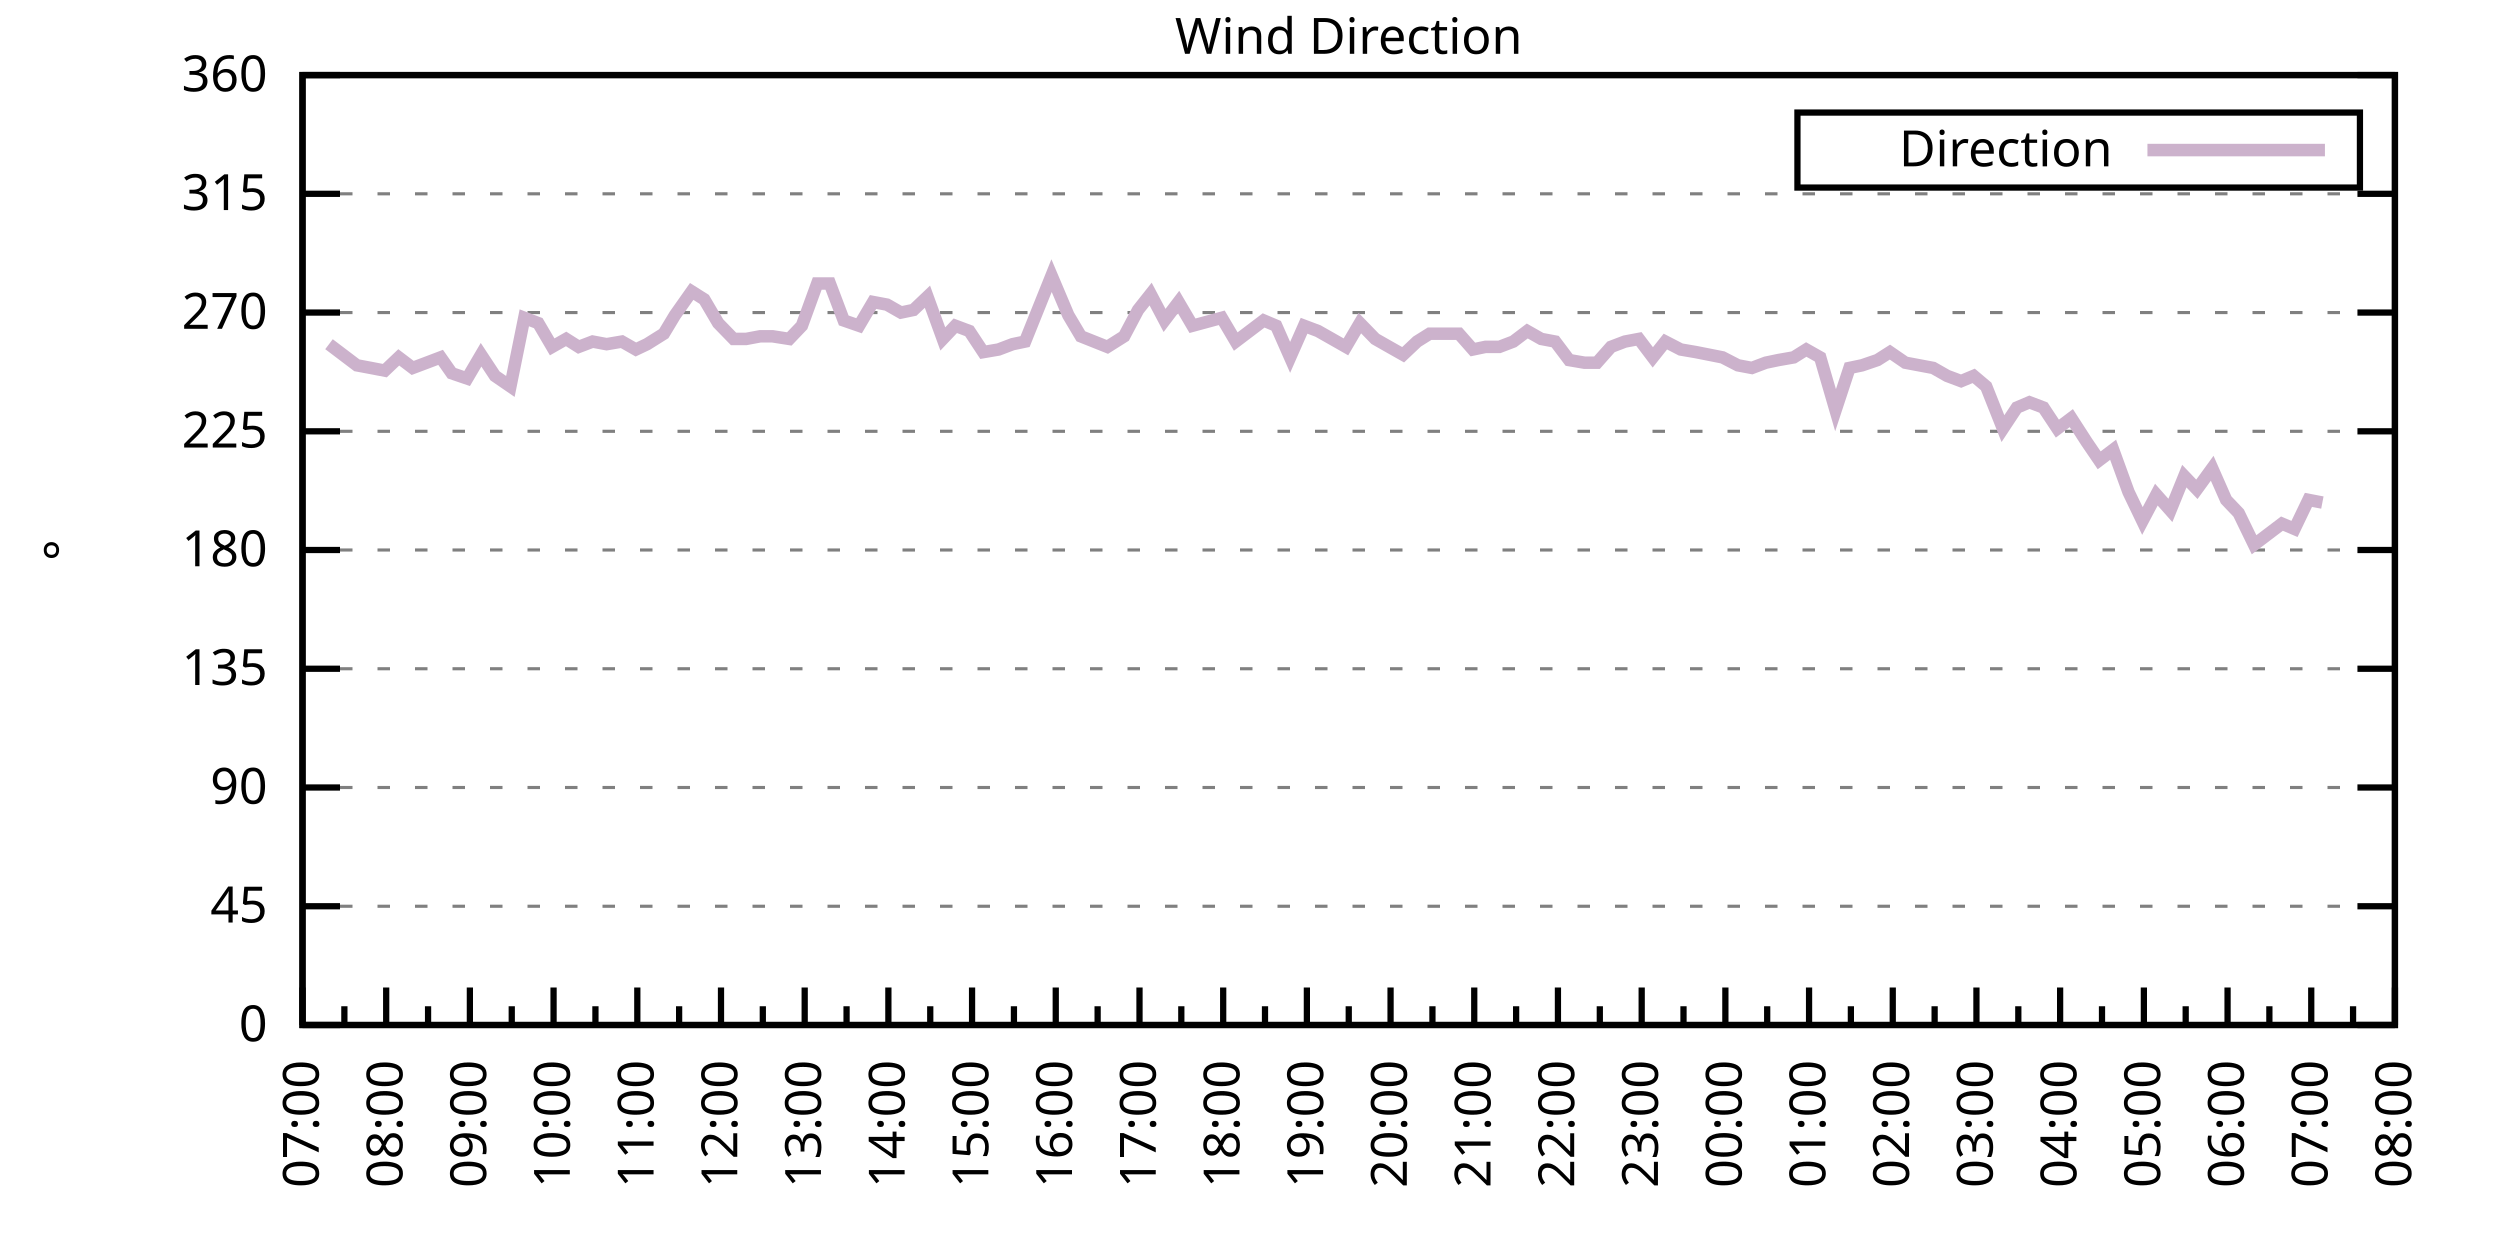
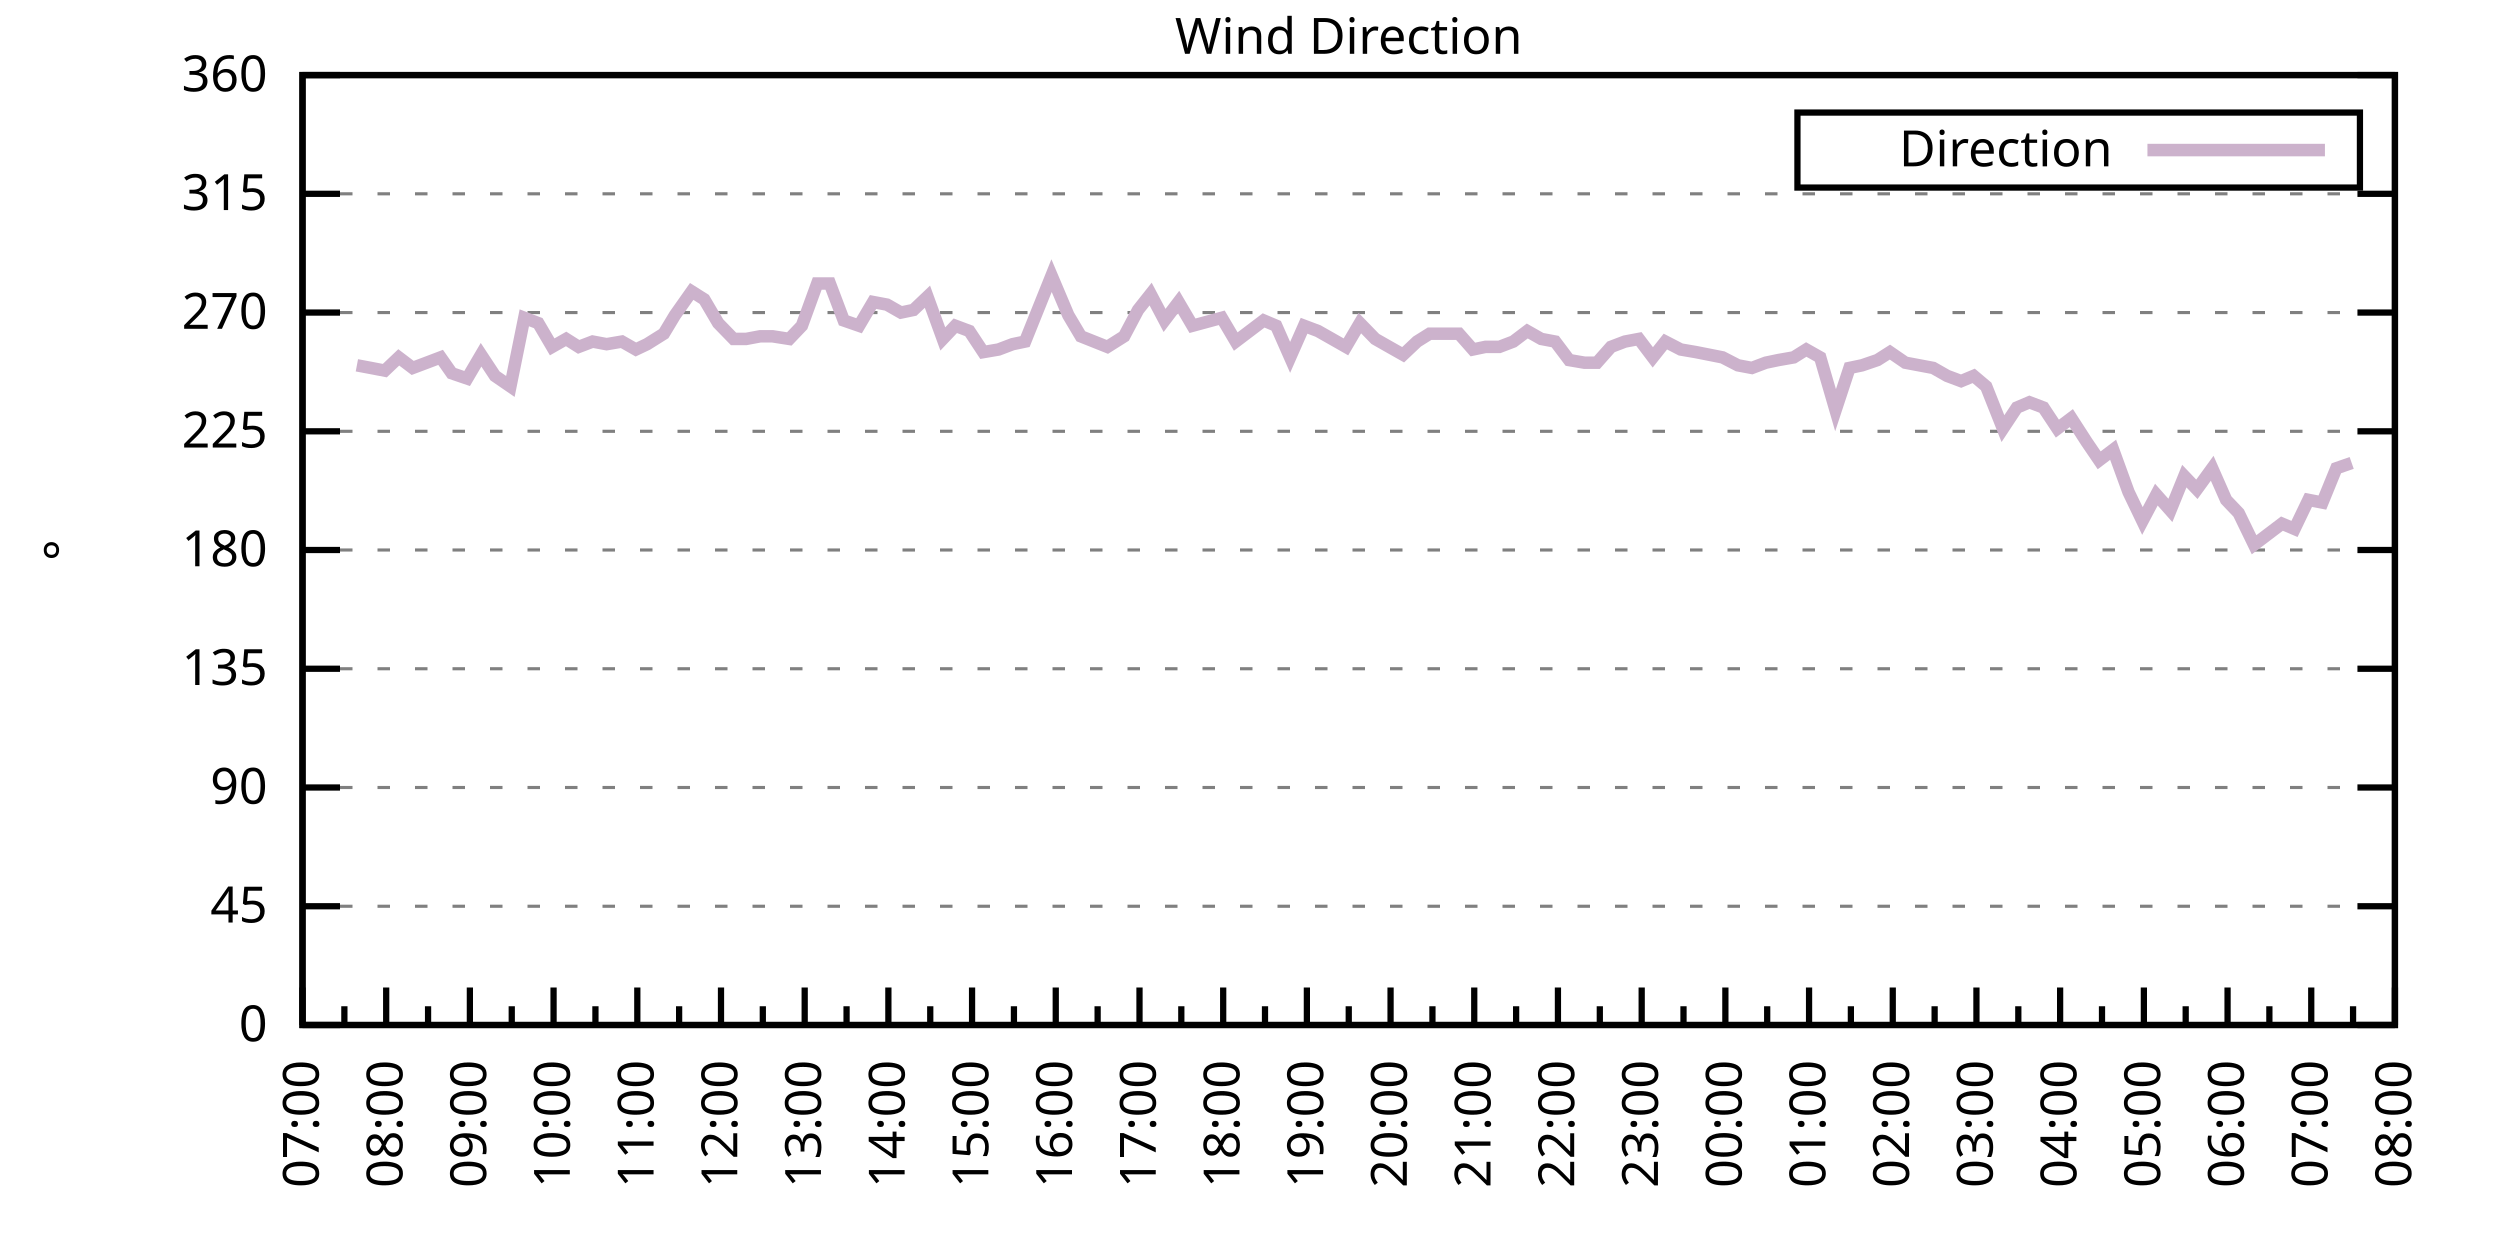
<svg xmlns="http://www.w3.org/2000/svg" xmlns:xlink="http://www.w3.org/1999/xlink" width="400" height="200" viewBox="0 0 400 200">
  <g id="gnuplot_canvas">
    <rect x="0" y="0" width="400" height="200" fill="none" />
    <defs>
      <circle id="gpDot" r="0.5" stroke-width="0.5" stroke="currentColor" />
      <path id="gpPt0" stroke-width="0.333" stroke="currentColor" d="M-1,0 h2 M0,-1 v2" />
      <path id="gpPt1" stroke-width="0.333" stroke="currentColor" d="M-1,-1 L1,1 M1,-1 L-1,1" />
      <path id="gpPt2" stroke-width="0.333" stroke="currentColor" d="M-1,0 L1,0 M0,-1 L0,1 M-1,-1 L1,1 M-1,1 L1,-1" />
      <rect id="gpPt3" stroke-width="0.333" stroke="currentColor" x="-1" y="-1" width="2" height="2" />
      <rect id="gpPt4" stroke-width="0.333" stroke="currentColor" fill="currentColor" x="-1" y="-1" width="2" height="2" />
      <circle id="gpPt5" stroke-width="0.333" stroke="currentColor" cx="0" cy="0" r="1" />
      <use xlink:href="#gpPt5" id="gpPt6" fill="currentColor" stroke="none" />
      <path id="gpPt7" stroke-width="0.333" stroke="currentColor" d="M0,-1.33 L-1.33,0.67 L1.33,0.67 z" />
      <use xlink:href="#gpPt7" id="gpPt8" fill="currentColor" stroke="none" />
      <use xlink:href="#gpPt7" id="gpPt9" stroke="currentColor" transform="rotate(180)" />
      <use xlink:href="#gpPt9" id="gpPt10" fill="currentColor" stroke="none" />
      <use xlink:href="#gpPt3" id="gpPt11" stroke="currentColor" transform="rotate(45)" />
      <use xlink:href="#gpPt11" id="gpPt12" fill="currentColor" stroke="none" />
      <path id="gpPt13" stroke-width="0.333" stroke="currentColor" d="M0,1.330 L1.265,0.411 L0.782,-1.067 L-0.782,-1.076 L-1.265,0.411 z" />
      <use xlink:href="#gpPt13" id="gpPt14" fill="currentColor" stroke="none" />
      <filter id="textbox" filterUnits="objectBoundingBox" x="0" y="0" height="1" width="1">
        <feFlood flood-color="white" flood-opacity="1" result="bgnd" />
        <feComposite in="SourceGraphic" in2="bgnd" operator="atop" />
      </filter>
      <filter id="greybox" filterUnits="objectBoundingBox" x="0" y="0" height="1" width="1">
        <feFlood flood-color="lightgrey" flood-opacity="1" result="grey" />
        <feComposite in="SourceGraphic" in2="grey" operator="atop" />
      </filter>
    </defs>
    <g fill="none" color="white" stroke="currentColor" stroke-width="1.00" stroke-linecap="butt" stroke-linejoin="miter">
</g>
    <g fill="none" color="black" stroke="currentColor" stroke-width="1.00" stroke-linecap="butt" stroke-linejoin="miter">
      <g stroke="none" shape-rendering="crispEdges">
        <polygon fill="rgb(255, 255, 255)" points="48.40,164.00 383.18,164.00 383.18,12.02 48.40,12.02 " />
      </g>
    </g>
    <g fill="none" color="black" stroke="currentColor" stroke-width="1.00" stroke-linecap="butt" stroke-linejoin="miter">
</g>
    <g fill="none" color="black" stroke="black" stroke-width="0.50" stroke-linecap="butt" stroke-linejoin="miter">
</g>
    <g fill="none" color="gray" stroke="currentColor" stroke-width="0.50" stroke-linecap="butt" stroke-linejoin="miter">
      <path stroke="gray" stroke-dasharray="2,4" class="gridline" d="M48.40,164.00 L383.19,164.00  " />
    </g>
    <g fill="none" color="gray" stroke="gray" stroke-width="1.00" stroke-linecap="butt" stroke-linejoin="miter">
</g>
    <g fill="none" color="black" stroke="currentColor" stroke-width="1.00" stroke-linecap="butt" stroke-linejoin="miter">
      <path stroke="black" d="M48.40,164.00 L54.40,164.00 M383.19,164.00 L377.19,164.00  " />
      <g transform="translate(42.80,166.60)" stroke="none" fill="black" font-family="Sans" font-size="8.00" text-anchor="end">
        <text>
          <tspan font-family="Sans"> 0</tspan>
        </text>
      </g>
    </g>
    <g fill="none" color="black" stroke="currentColor" stroke-width="1.00" stroke-linecap="butt" stroke-linejoin="miter">
</g>
    <g fill="none" color="black" stroke="black" stroke-width="0.50" stroke-linecap="butt" stroke-linejoin="miter">
</g>
    <g fill="none" color="gray" stroke="currentColor" stroke-width="0.50" stroke-linecap="butt" stroke-linejoin="miter">
      <path stroke="gray" stroke-dasharray="2,4" class="gridline" d="M48.40,145.00 L383.19,145.00  " />
    </g>
    <g fill="none" color="gray" stroke="gray" stroke-width="1.00" stroke-linecap="butt" stroke-linejoin="miter">
</g>
    <g fill="none" color="black" stroke="currentColor" stroke-width="1.00" stroke-linecap="butt" stroke-linejoin="miter">
      <path stroke="black" d="M48.40,145.00 L54.40,145.00 M383.19,145.00 L377.19,145.00  " />
      <g transform="translate(42.80,147.60)" stroke="none" fill="black" font-family="Sans" font-size="8.00" text-anchor="end">
        <text>
          <tspan font-family="Sans"> 45</tspan>
        </text>
      </g>
    </g>
    <g fill="none" color="black" stroke="currentColor" stroke-width="1.00" stroke-linecap="butt" stroke-linejoin="miter">
</g>
    <g fill="none" color="black" stroke="black" stroke-width="0.50" stroke-linecap="butt" stroke-linejoin="miter">
</g>
    <g fill="none" color="gray" stroke="currentColor" stroke-width="0.50" stroke-linecap="butt" stroke-linejoin="miter">
      <path stroke="gray" stroke-dasharray="2,4" class="gridline" d="M48.40,126.00 L383.19,126.00  " />
    </g>
    <g fill="none" color="gray" stroke="gray" stroke-width="1.00" stroke-linecap="butt" stroke-linejoin="miter">
</g>
    <g fill="none" color="black" stroke="currentColor" stroke-width="1.00" stroke-linecap="butt" stroke-linejoin="miter">
      <path stroke="black" d="M48.40,126.00 L54.40,126.00 M383.19,126.00 L377.19,126.00  " />
      <g transform="translate(42.80,128.60)" stroke="none" fill="black" font-family="Sans" font-size="8.00" text-anchor="end">
        <text>
          <tspan font-family="Sans"> 90</tspan>
        </text>
      </g>
    </g>
    <g fill="none" color="black" stroke="currentColor" stroke-width="1.00" stroke-linecap="butt" stroke-linejoin="miter">
</g>
    <g fill="none" color="black" stroke="black" stroke-width="0.50" stroke-linecap="butt" stroke-linejoin="miter">
</g>
    <g fill="none" color="gray" stroke="currentColor" stroke-width="0.50" stroke-linecap="butt" stroke-linejoin="miter">
      <path stroke="gray" stroke-dasharray="2,4" class="gridline" d="M48.40,107.00 L383.19,107.00  " />
    </g>
    <g fill="none" color="gray" stroke="gray" stroke-width="1.00" stroke-linecap="butt" stroke-linejoin="miter">
</g>
    <g fill="none" color="black" stroke="currentColor" stroke-width="1.00" stroke-linecap="butt" stroke-linejoin="miter">
      <path stroke="black" d="M48.40,107.00 L54.40,107.00 M383.19,107.00 L377.19,107.00  " />
      <g transform="translate(42.80,109.60)" stroke="none" fill="black" font-family="Sans" font-size="8.00" text-anchor="end">
        <text>
          <tspan font-family="Sans"> 135</tspan>
        </text>
      </g>
    </g>
    <g fill="none" color="black" stroke="currentColor" stroke-width="1.00" stroke-linecap="butt" stroke-linejoin="miter">
</g>
    <g fill="none" color="black" stroke="black" stroke-width="0.50" stroke-linecap="butt" stroke-linejoin="miter">
</g>
    <g fill="none" color="gray" stroke="currentColor" stroke-width="0.50" stroke-linecap="butt" stroke-linejoin="miter">
      <path stroke="gray" stroke-dasharray="2,4" class="gridline" d="M48.40,88.00 L383.19,88.00  " />
    </g>
    <g fill="none" color="gray" stroke="gray" stroke-width="1.00" stroke-linecap="butt" stroke-linejoin="miter">
</g>
    <g fill="none" color="black" stroke="currentColor" stroke-width="1.00" stroke-linecap="butt" stroke-linejoin="miter">
      <path stroke="black" d="M48.40,88.00 L54.40,88.00 M383.19,88.00 L377.19,88.00  " />
      <g transform="translate(42.80,90.60)" stroke="none" fill="black" font-family="Sans" font-size="8.00" text-anchor="end">
        <text>
          <tspan font-family="Sans"> 180</tspan>
        </text>
      </g>
    </g>
    <g fill="none" color="black" stroke="currentColor" stroke-width="1.00" stroke-linecap="butt" stroke-linejoin="miter">
</g>
    <g fill="none" color="black" stroke="black" stroke-width="0.50" stroke-linecap="butt" stroke-linejoin="miter">
</g>
    <g fill="none" color="gray" stroke="currentColor" stroke-width="0.50" stroke-linecap="butt" stroke-linejoin="miter">
      <path stroke="gray" stroke-dasharray="2,4" class="gridline" d="M48.40,69.01 L383.19,69.01  " />
    </g>
    <g fill="none" color="gray" stroke="gray" stroke-width="1.00" stroke-linecap="butt" stroke-linejoin="miter">
</g>
    <g fill="none" color="black" stroke="currentColor" stroke-width="1.00" stroke-linecap="butt" stroke-linejoin="miter">
      <path stroke="black" d="M48.40,69.01 L54.40,69.01 M383.19,69.01 L377.19,69.01  " />
      <g transform="translate(42.80,71.61)" stroke="none" fill="black" font-family="Sans" font-size="8.00" text-anchor="end">
        <text>
          <tspan font-family="Sans"> 225</tspan>
        </text>
      </g>
    </g>
    <g fill="none" color="black" stroke="currentColor" stroke-width="1.00" stroke-linecap="butt" stroke-linejoin="miter">
</g>
    <g fill="none" color="black" stroke="black" stroke-width="0.50" stroke-linecap="butt" stroke-linejoin="miter">
</g>
    <g fill="none" color="gray" stroke="currentColor" stroke-width="0.50" stroke-linecap="butt" stroke-linejoin="miter">
      <path stroke="gray" stroke-dasharray="2,4" class="gridline" d="M48.40,50.01 L383.19,50.01  " />
    </g>
    <g fill="none" color="gray" stroke="gray" stroke-width="1.00" stroke-linecap="butt" stroke-linejoin="miter">
</g>
    <g fill="none" color="black" stroke="currentColor" stroke-width="1.00" stroke-linecap="butt" stroke-linejoin="miter">
      <path stroke="black" d="M48.40,50.01 L54.40,50.01 M383.19,50.01 L377.19,50.01  " />
      <g transform="translate(42.80,52.61)" stroke="none" fill="black" font-family="Sans" font-size="8.00" text-anchor="end">
        <text>
          <tspan font-family="Sans"> 270</tspan>
        </text>
      </g>
    </g>
    <g fill="none" color="black" stroke="currentColor" stroke-width="1.00" stroke-linecap="butt" stroke-linejoin="miter">
</g>
    <g fill="none" color="black" stroke="black" stroke-width="0.50" stroke-linecap="butt" stroke-linejoin="miter">
</g>
    <g fill="none" color="gray" stroke="currentColor" stroke-width="0.50" stroke-linecap="butt" stroke-linejoin="miter">
      <path stroke="gray" stroke-dasharray="2,4" class="gridline" d="M48.40,31.01 L383.19,31.01  " />
    </g>
    <g fill="none" color="gray" stroke="gray" stroke-width="1.00" stroke-linecap="butt" stroke-linejoin="miter">
</g>
    <g fill="none" color="black" stroke="currentColor" stroke-width="1.00" stroke-linecap="butt" stroke-linejoin="miter">
      <path stroke="black" d="M48.40,31.01 L54.40,31.01 M383.19,31.01 L377.19,31.01  " />
      <g transform="translate(42.80,33.61)" stroke="none" fill="black" font-family="Sans" font-size="8.00" text-anchor="end">
        <text>
          <tspan font-family="Sans"> 315</tspan>
        </text>
      </g>
    </g>
    <g fill="none" color="black" stroke="currentColor" stroke-width="1.00" stroke-linecap="butt" stroke-linejoin="miter">
</g>
    <g fill="none" color="black" stroke="black" stroke-width="0.50" stroke-linecap="butt" stroke-linejoin="miter">
</g>
    <g fill="none" color="gray" stroke="currentColor" stroke-width="0.50" stroke-linecap="butt" stroke-linejoin="miter">
      <path stroke="gray" stroke-dasharray="2,4" class="gridline" d="M48.40,12.01 L383.19,12.01  " />
    </g>
    <g fill="none" color="gray" stroke="gray" stroke-width="1.00" stroke-linecap="butt" stroke-linejoin="miter">
</g>
    <g fill="none" color="black" stroke="currentColor" stroke-width="1.00" stroke-linecap="butt" stroke-linejoin="miter">
      <path stroke="black" d="M48.40,12.01 L54.40,12.01 M383.19,12.01 L377.19,12.01  " />
      <g transform="translate(42.80,14.61)" stroke="none" fill="black" font-family="Sans" font-size="8.00" text-anchor="end">
        <text>
          <tspan font-family="Sans"> 360</tspan>
        </text>
      </g>
    </g>
    <g fill="none" color="black" stroke="currentColor" stroke-width="1.00" stroke-linecap="butt" stroke-linejoin="miter">
      <path stroke="black" d="M48.40,164.00 L48.40,158.00  " />
      <g transform="translate(51.00,169.60) rotate(270)" stroke="none" fill="black" font-family="Sans" font-size="8.00" text-anchor="end">
        <text>
          <tspan font-family="Sans">07:00</tspan>
        </text>
      </g>
    </g>
    <g fill="none" color="black" stroke="currentColor" stroke-width="1.00" stroke-linecap="butt" stroke-linejoin="miter">
      <path stroke="black" d="M55.10,164.00 L55.10,161.00 M61.79,164.00 L61.79,158.00  " />
      <g transform="translate(64.39,169.60) rotate(270)" stroke="none" fill="black" font-family="Sans" font-size="8.00" text-anchor="end">
        <text>
          <tspan font-family="Sans">08:00</tspan>
        </text>
      </g>
    </g>
    <g fill="none" color="black" stroke="currentColor" stroke-width="1.00" stroke-linecap="butt" stroke-linejoin="miter">
      <path stroke="black" d="M68.49,164.00 L68.49,161.00 M75.18,164.00 L75.18,158.00  " />
      <g transform="translate(77.78,169.60) rotate(270)" stroke="none" fill="black" font-family="Sans" font-size="8.00" text-anchor="end">
        <text>
          <tspan font-family="Sans">09:00</tspan>
        </text>
      </g>
    </g>
    <g fill="none" color="black" stroke="currentColor" stroke-width="1.00" stroke-linecap="butt" stroke-linejoin="miter">
      <path stroke="black" d="M81.88,164.00 L81.88,161.00 M88.57,164.00 L88.57,158.00  " />
      <g transform="translate(91.17,169.60) rotate(270)" stroke="none" fill="black" font-family="Sans" font-size="8.00" text-anchor="end">
        <text>
          <tspan font-family="Sans">10:00</tspan>
        </text>
      </g>
    </g>
    <g fill="none" color="black" stroke="currentColor" stroke-width="1.00" stroke-linecap="butt" stroke-linejoin="miter">
      <path stroke="black" d="M95.27,164.00 L95.27,161.00 M101.97,164.00 L101.97,158.00  " />
      <g transform="translate(104.57,169.60) rotate(270)" stroke="none" fill="black" font-family="Sans" font-size="8.00" text-anchor="end">
        <text>
          <tspan font-family="Sans">11:00</tspan>
        </text>
      </g>
    </g>
    <g fill="none" color="black" stroke="currentColor" stroke-width="1.00" stroke-linecap="butt" stroke-linejoin="miter">
      <path stroke="black" d="M108.66,164.00 L108.66,161.00 M115.36,164.00 L115.36,158.00  " />
      <g transform="translate(117.96,169.60) rotate(270)" stroke="none" fill="black" font-family="Sans" font-size="8.00" text-anchor="end">
        <text>
          <tspan font-family="Sans">12:00</tspan>
        </text>
      </g>
    </g>
    <g fill="none" color="black" stroke="currentColor" stroke-width="1.00" stroke-linecap="butt" stroke-linejoin="miter">
      <path stroke="black" d="M122.05,164.00 L122.05,161.00 M128.75,164.00 L128.75,158.00  " />
      <g transform="translate(131.35,169.60) rotate(270)" stroke="none" fill="black" font-family="Sans" font-size="8.00" text-anchor="end">
        <text>
          <tspan font-family="Sans">13:00</tspan>
        </text>
      </g>
    </g>
    <g fill="none" color="black" stroke="currentColor" stroke-width="1.00" stroke-linecap="butt" stroke-linejoin="miter">
      <path stroke="black" d="M135.45,164.00 L135.45,161.00 M142.14,164.00 L142.14,158.00  " />
      <g transform="translate(144.74,169.60) rotate(270)" stroke="none" fill="black" font-family="Sans" font-size="8.00" text-anchor="end">
        <text>
          <tspan font-family="Sans">14:00</tspan>
        </text>
      </g>
    </g>
    <g fill="none" color="black" stroke="currentColor" stroke-width="1.00" stroke-linecap="butt" stroke-linejoin="miter">
      <path stroke="black" d="M148.84,164.00 L148.84,161.00 M155.53,164.00 L155.53,158.00  " />
      <g transform="translate(158.13,169.60) rotate(270)" stroke="none" fill="black" font-family="Sans" font-size="8.00" text-anchor="end">
        <text>
          <tspan font-family="Sans">15:00</tspan>
        </text>
      </g>
    </g>
    <g fill="none" color="black" stroke="currentColor" stroke-width="1.00" stroke-linecap="butt" stroke-linejoin="miter">
      <path stroke="black" d="M162.23,164.00 L162.23,161.00 M168.92,164.00 L168.92,158.00  " />
      <g transform="translate(171.52,169.60) rotate(270)" stroke="none" fill="black" font-family="Sans" font-size="8.00" text-anchor="end">
        <text>
          <tspan font-family="Sans">16:00</tspan>
        </text>
      </g>
    </g>
    <g fill="none" color="black" stroke="currentColor" stroke-width="1.00" stroke-linecap="butt" stroke-linejoin="miter">
      <path stroke="black" d="M175.62,164.00 L175.62,161.00 M182.32,164.00 L182.32,158.00  " />
      <g transform="translate(184.92,169.60) rotate(270)" stroke="none" fill="black" font-family="Sans" font-size="8.00" text-anchor="end">
        <text>
          <tspan font-family="Sans">17:00</tspan>
        </text>
      </g>
    </g>
    <g fill="none" color="black" stroke="currentColor" stroke-width="1.00" stroke-linecap="butt" stroke-linejoin="miter">
      <path stroke="black" d="M189.01,164.00 L189.01,161.00 M195.71,164.00 L195.71,158.00  " />
      <g transform="translate(198.31,169.60) rotate(270)" stroke="none" fill="black" font-family="Sans" font-size="8.00" text-anchor="end">
        <text>
          <tspan font-family="Sans">18:00</tspan>
        </text>
      </g>
    </g>
    <g fill="none" color="black" stroke="currentColor" stroke-width="1.00" stroke-linecap="butt" stroke-linejoin="miter">
      <path stroke="black" d="M202.40,164.00 L202.40,161.00 M209.10,164.00 L209.10,158.00  " />
      <g transform="translate(211.70,169.60) rotate(270)" stroke="none" fill="black" font-family="Sans" font-size="8.00" text-anchor="end">
        <text>
          <tspan font-family="Sans">19:00</tspan>
        </text>
      </g>
    </g>
    <g fill="none" color="black" stroke="currentColor" stroke-width="1.00" stroke-linecap="butt" stroke-linejoin="miter">
      <path stroke="black" d="M215.80,164.00 L215.80,161.00 M222.49,164.00 L222.49,158.00  " />
      <g transform="translate(225.09,169.60) rotate(270)" stroke="none" fill="black" font-family="Sans" font-size="8.00" text-anchor="end">
        <text>
          <tspan font-family="Sans">20:00</tspan>
        </text>
      </g>
    </g>
    <g fill="none" color="black" stroke="currentColor" stroke-width="1.00" stroke-linecap="butt" stroke-linejoin="miter">
      <path stroke="black" d="M229.19,164.00 L229.19,161.00 M235.88,164.00 L235.88,158.00  " />
      <g transform="translate(238.48,169.60) rotate(270)" stroke="none" fill="black" font-family="Sans" font-size="8.00" text-anchor="end">
        <text>
          <tspan font-family="Sans">21:00</tspan>
        </text>
      </g>
    </g>
    <g fill="none" color="black" stroke="currentColor" stroke-width="1.00" stroke-linecap="butt" stroke-linejoin="miter">
      <path stroke="black" d="M242.58,164.00 L242.58,161.00 M249.27,164.00 L249.27,158.00  " />
      <g transform="translate(251.87,169.60) rotate(270)" stroke="none" fill="black" font-family="Sans" font-size="8.00" text-anchor="end">
        <text>
          <tspan font-family="Sans">22:00</tspan>
        </text>
      </g>
    </g>
    <g fill="none" color="black" stroke="currentColor" stroke-width="1.00" stroke-linecap="butt" stroke-linejoin="miter">
      <path stroke="black" d="M255.97,164.00 L255.97,161.00 M262.67,164.00 L262.67,158.00  " />
      <g transform="translate(265.27,169.60) rotate(270)" stroke="none" fill="black" font-family="Sans" font-size="8.00" text-anchor="end">
        <text>
          <tspan font-family="Sans">23:00</tspan>
        </text>
      </g>
    </g>
    <g fill="none" color="black" stroke="currentColor" stroke-width="1.00" stroke-linecap="butt" stroke-linejoin="miter">
      <path stroke="black" d="M269.36,164.00 L269.36,161.00 M276.06,164.00 L276.06,158.00  " />
      <g transform="translate(278.66,169.60) rotate(270)" stroke="none" fill="black" font-family="Sans" font-size="8.00" text-anchor="end">
        <text>
          <tspan font-family="Sans">00:00</tspan>
        </text>
      </g>
    </g>
    <g fill="none" color="black" stroke="currentColor" stroke-width="1.00" stroke-linecap="butt" stroke-linejoin="miter">
      <path stroke="black" d="M282.75,164.00 L282.75,161.00 M289.45,164.00 L289.45,158.00  " />
      <g transform="translate(292.05,169.60) rotate(270)" stroke="none" fill="black" font-family="Sans" font-size="8.00" text-anchor="end">
        <text>
          <tspan font-family="Sans">01:00</tspan>
        </text>
      </g>
    </g>
    <g fill="none" color="black" stroke="currentColor" stroke-width="1.00" stroke-linecap="butt" stroke-linejoin="miter">
      <path stroke="black" d="M296.14,164.00 L296.14,161.00 M302.84,164.00 L302.84,158.00  " />
      <g transform="translate(305.44,169.60) rotate(270)" stroke="none" fill="black" font-family="Sans" font-size="8.00" text-anchor="end">
        <text>
          <tspan font-family="Sans">02:00</tspan>
        </text>
      </g>
    </g>
    <g fill="none" color="black" stroke="currentColor" stroke-width="1.00" stroke-linecap="butt" stroke-linejoin="miter">
      <path stroke="black" d="M309.54,164.00 L309.54,161.00 M316.23,164.00 L316.23,158.00  " />
      <g transform="translate(318.83,169.60) rotate(270)" stroke="none" fill="black" font-family="Sans" font-size="8.00" text-anchor="end">
        <text>
          <tspan font-family="Sans">03:00</tspan>
        </text>
      </g>
    </g>
    <g fill="none" color="black" stroke="currentColor" stroke-width="1.00" stroke-linecap="butt" stroke-linejoin="miter">
      <path stroke="black" d="M322.93,164.00 L322.93,161.00 M329.62,164.00 L329.62,158.00  " />
      <g transform="translate(332.22,169.60) rotate(270)" stroke="none" fill="black" font-family="Sans" font-size="8.00" text-anchor="end">
        <text>
          <tspan font-family="Sans">04:00</tspan>
        </text>
      </g>
    </g>
    <g fill="none" color="black" stroke="currentColor" stroke-width="1.00" stroke-linecap="butt" stroke-linejoin="miter">
      <path stroke="black" d="M336.32,164.00 L336.32,161.00 M343.02,164.00 L343.02,158.00  " />
      <g transform="translate(345.62,169.60) rotate(270)" stroke="none" fill="black" font-family="Sans" font-size="8.00" text-anchor="end">
        <text>
          <tspan font-family="Sans">05:00</tspan>
        </text>
      </g>
    </g>
    <g fill="none" color="black" stroke="currentColor" stroke-width="1.00" stroke-linecap="butt" stroke-linejoin="miter">
      <path stroke="black" d="M349.71,164.00 L349.71,161.00 M356.41,164.00 L356.41,158.00  " />
      <g transform="translate(359.01,169.60) rotate(270)" stroke="none" fill="black" font-family="Sans" font-size="8.00" text-anchor="end">
        <text>
          <tspan font-family="Sans">06:00</tspan>
        </text>
      </g>
    </g>
    <g fill="none" color="black" stroke="currentColor" stroke-width="1.00" stroke-linecap="butt" stroke-linejoin="miter">
      <path stroke="black" d="M363.10,164.00 L363.10,161.00 M369.80,164.00 L369.80,158.00  " />
      <g transform="translate(372.40,169.60) rotate(270)" stroke="none" fill="black" font-family="Sans" font-size="8.00" text-anchor="end">
        <text>
          <tspan font-family="Sans">07:00</tspan>
        </text>
      </g>
    </g>
    <g fill="none" color="black" stroke="currentColor" stroke-width="1.00" stroke-linecap="butt" stroke-linejoin="miter">
      <path stroke="black" d="M376.49,164.00 L376.49,161.00 M383.19,164.00 L383.19,158.00  " />
      <g transform="translate(385.79,169.60) rotate(270)" stroke="none" fill="black" font-family="Sans" font-size="8.00" text-anchor="end">
        <text>
          <tspan font-family="Sans">08:00</tspan>
        </text>
      </g>
    </g>
    <g fill="none" color="black" stroke="currentColor" stroke-width="1.00" stroke-linecap="butt" stroke-linejoin="miter">
</g>
    <g fill="none" color="black" stroke="currentColor" stroke-width="1.00" stroke-linecap="butt" stroke-linejoin="miter">
      <path stroke="black" d="M48.40,12.01 L48.40,164.00 L383.19,164.00 L383.19,12.01 L48.40,12.01 Z  " />
    </g>
    <g fill="none" color="black" stroke="currentColor" stroke-width="1.00" stroke-linecap="butt" stroke-linejoin="miter">
      <g transform="translate(12.80,88.01) rotate(270)" stroke="none" fill="black" font-family="Sans" font-size="8.00" text-anchor="middle">
        <text>
          <tspan font-family="Sans">°</tspan>
        </text>
      </g>
    </g>
    <g fill="none" color="black" stroke="currentColor" stroke-width="1.00" stroke-linecap="butt" stroke-linejoin="miter">
</g>
    <g fill="none" color="black" stroke="currentColor" stroke-width="1.00" stroke-linecap="butt" stroke-linejoin="miter">
      <path stroke="black" d="M287.59,30.01 L287.59,18.01 L377.59,18.01 L377.59,30.01 L287.59,30.01 Z  " />
    </g>
    <g id="Wind_direction_plot_1">
      <g fill="none" color="white" stroke="black" stroke-width="2.00" stroke-linecap="butt" stroke-linejoin="miter">
</g>
      <g fill="none" color="black" stroke="currentColor" stroke-width="2.00" stroke-linecap="butt" stroke-linejoin="miter">
        <g transform="translate(337.99,26.61)" stroke="none" fill="black" font-family="Sans" font-size="8.00" text-anchor="end">
          <text>
            <tspan font-family="Sans">Direction</tspan>
          </text>
        </g>
      </g>
      <g fill="none" color="black" stroke="currentColor" stroke-width="2.00" stroke-linecap="butt" stroke-linejoin="miter">
-         <path stroke="rgb(204, 178, 204)" d="M343.59,24.01 L371.99,24.01 M52.64,55.07 L54.87,56.76 L57.10,58.45 L59.34,58.87 L61.57,59.30 L63.80,57.18   L66.03,58.87 L68.26,58.03 L70.50,57.18 L72.28,59.72 L74.74,60.56 L76.97,56.76 L79.20,60.14 L81.66,61.83   L83.89,50.85 L86.12,51.70 L88.35,55.50 L90.58,54.23 L92.59,55.50 L94.82,54.65 L97.06,55.07 L99.51,54.65   L101.74,55.92 L103.53,55.07 L106.21,53.39 L107.99,50.43 L110.67,46.63 L112.68,47.90 L114.91,51.70 L117.37,54.23   L119.38,54.23 L121.61,53.81 L123.62,53.81 L126.29,54.23 L128.30,52.12 L130.76,45.36 L132.77,45.36 L135.00,51.27   L137.45,52.12 L139.69,48.32 L141.92,48.74 L144.15,50.01 L146.16,49.59 L148.39,47.47 L150.85,54.23 L152.85,52.12   L155.09,52.96 L157.32,56.34 L159.77,55.92 L162.01,55.07 L164.01,54.65 L168.25,44.10 L170.93,50.43 L172.94,53.81   L177.18,55.50 L179.86,53.81 L182.09,49.59 L184.10,47.05 L186.33,51.27 L188.57,48.32 L190.80,52.12 L195.48,50.85   L197.72,54.65 L199.95,52.96 L202.18,51.27 L204.19,52.12 L206.42,57.18 L208.65,52.12 L210.88,52.96 L213.12,54.23   L215.35,55.50 L217.58,51.70 L220.04,54.23 L222.27,55.50 L224.50,56.76 L226.73,54.65 L228.74,53.39 L230.97,53.39   L233.43,53.39 L235.66,55.92 L237.67,55.50 L239.90,55.50 L242.13,54.65 L244.36,52.96 L246.60,54.23 L248.83,54.65   L251.06,57.61 L253.51,58.03 L255.52,58.03 L257.76,55.50 L259.99,54.65 L262.22,54.23 L264.45,57.18 L266.46,54.65   L268.92,55.92 L271.37,56.34 L275.61,57.18 L278.07,58.45 L280.30,58.87 L282.53,58.03 L284.54,57.61 L286.99,57.18   L289.00,55.92 L291.23,57.18 L293.69,65.63 L295.92,58.87 L297.93,58.45 L300.39,57.61 L302.39,56.34 L304.85,58.03   L307.08,58.45 L309.31,58.87 L311.54,60.14 L313.78,60.98 L315.79,60.14 L317.79,61.83 L320.47,68.58 L322.70,65.21   L324.71,64.36 L326.95,65.21 L329.18,68.58 L331.41,66.90 L333.86,70.70 L335.87,73.65 L338.10,71.96 L340.56,78.72   L342.79,83.36 L345.02,79.14 L347.26,81.67 L349.49,76.18 L351.50,78.29 L353.95,74.92 L356.18,79.98 L358.19,82.09   L360.65,87.16 L362.88,85.47 L365.11,83.78 L367.12,84.63 L369.35,79.98 L371.58,80.41  " />
+         <path stroke="rgb(204, 178, 204)" d="M343.59,24.01 L371.99,24.01 M57.10,58.45 L59.34,58.87 L61.57,59.30 L63.80,57.18 L66.03,58.87 L68.26,58.03   L70.50,57.18 L72.28,59.72 L74.74,60.56 L76.97,56.76 L79.20,60.14 L81.66,61.83 L83.89,50.85 L86.12,51.70   L88.35,55.50 L90.58,54.23 L92.59,55.50 L94.82,54.65 L97.06,55.07 L99.51,54.65 L101.74,55.92 L103.53,55.07   L106.21,53.39 L107.99,50.43 L110.67,46.63 L112.68,47.90 L114.91,51.70 L117.37,54.23 L119.38,54.23 L121.61,53.81   L123.62,53.81 L126.29,54.23 L128.30,52.12 L130.76,45.36 L132.77,45.36 L135.00,51.27 L137.45,52.12 L139.69,48.32   L141.92,48.74 L144.15,50.01 L146.16,49.59 L148.39,47.47 L150.85,54.23 L152.85,52.12 L155.09,52.96 L157.32,56.34   L159.77,55.92 L162.01,55.07 L164.01,54.65 L168.25,44.10 L170.93,50.43 L172.94,53.81 L177.18,55.50 L179.86,53.81   L182.09,49.59 L184.10,47.05 L186.33,51.27 L188.57,48.32 L190.80,52.12 L195.48,50.85 L197.72,54.65 L199.95,52.96   L202.18,51.27 L204.19,52.12 L206.42,57.18 L208.65,52.12 L210.88,52.96 L213.12,54.23 L215.35,55.50 L217.58,51.70   L220.04,54.23 L222.27,55.50 L224.50,56.76 L226.73,54.65 L228.74,53.39 L230.97,53.39 L233.43,53.39 L235.66,55.92   L237.67,55.50 L239.90,55.50 L242.13,54.65 L244.36,52.96 L246.60,54.23 L248.83,54.65 L251.06,57.61 L253.51,58.03   L255.52,58.03 L257.76,55.50 L259.99,54.65 L262.22,54.23 L264.45,57.18 L266.46,54.65 L268.92,55.92 L271.37,56.34   L275.61,57.18 L278.07,58.45 L280.30,58.87 L282.53,58.03 L284.54,57.61 L286.99,57.18 L289.00,55.92 L291.23,57.18   L293.69,65.63 L295.92,58.87 L297.93,58.45 L300.39,57.61 L302.39,56.34 L304.85,58.03 L307.08,58.45 L309.31,58.87   L311.54,60.14 L313.78,60.98 L315.79,60.14 L317.79,61.83 L320.47,68.58 L322.70,65.21 L324.71,64.36 L326.95,65.21   L329.18,68.58 L331.41,66.90 L333.86,70.70 L335.87,73.65 L338.10,71.96 L340.56,78.72 L342.79,83.36 L345.02,79.14   L347.26,81.67 L349.49,76.18 L351.50,78.29 L353.95,74.92 L356.18,79.98 L358.19,82.09 L360.65,87.16 L362.88,85.47   L365.11,83.78 L367.12,84.63 L369.35,79.98 L371.58,80.41 L373.82,74.92 L376.27,74.07  " />
      </g>
    </g>
    <g fill="none" color="black" stroke="currentColor" stroke-width="2.00" stroke-linecap="butt" stroke-linejoin="miter">
</g>
    <g fill="none" color="black" stroke="black" stroke-width="1.00" stroke-linecap="butt" stroke-linejoin="miter">
</g>
    <g fill="none" color="black" stroke="currentColor" stroke-width="1.00" stroke-linecap="butt" stroke-linejoin="miter">
      <path stroke="black" d="M48.40,12.01 L48.40,164.00 L383.19,164.00 L383.19,12.01 L48.40,12.01 Z  " />
    </g>
    <g fill="none" color="black" stroke="currentColor" stroke-width="1.00" stroke-linecap="butt" stroke-linejoin="miter">
      <g transform="translate(215.79,8.61)" stroke="none" fill="black" font-family="Sans" font-size="8.00" text-anchor="middle">
        <text>
          <tspan font-family="Sans">Wind Direction</tspan>
        </text>
      </g>
    </g>
    <g fill="none" color="black" stroke="currentColor" stroke-width="1.00" stroke-linecap="butt" stroke-linejoin="miter">
</g>
  </g>
</svg>
